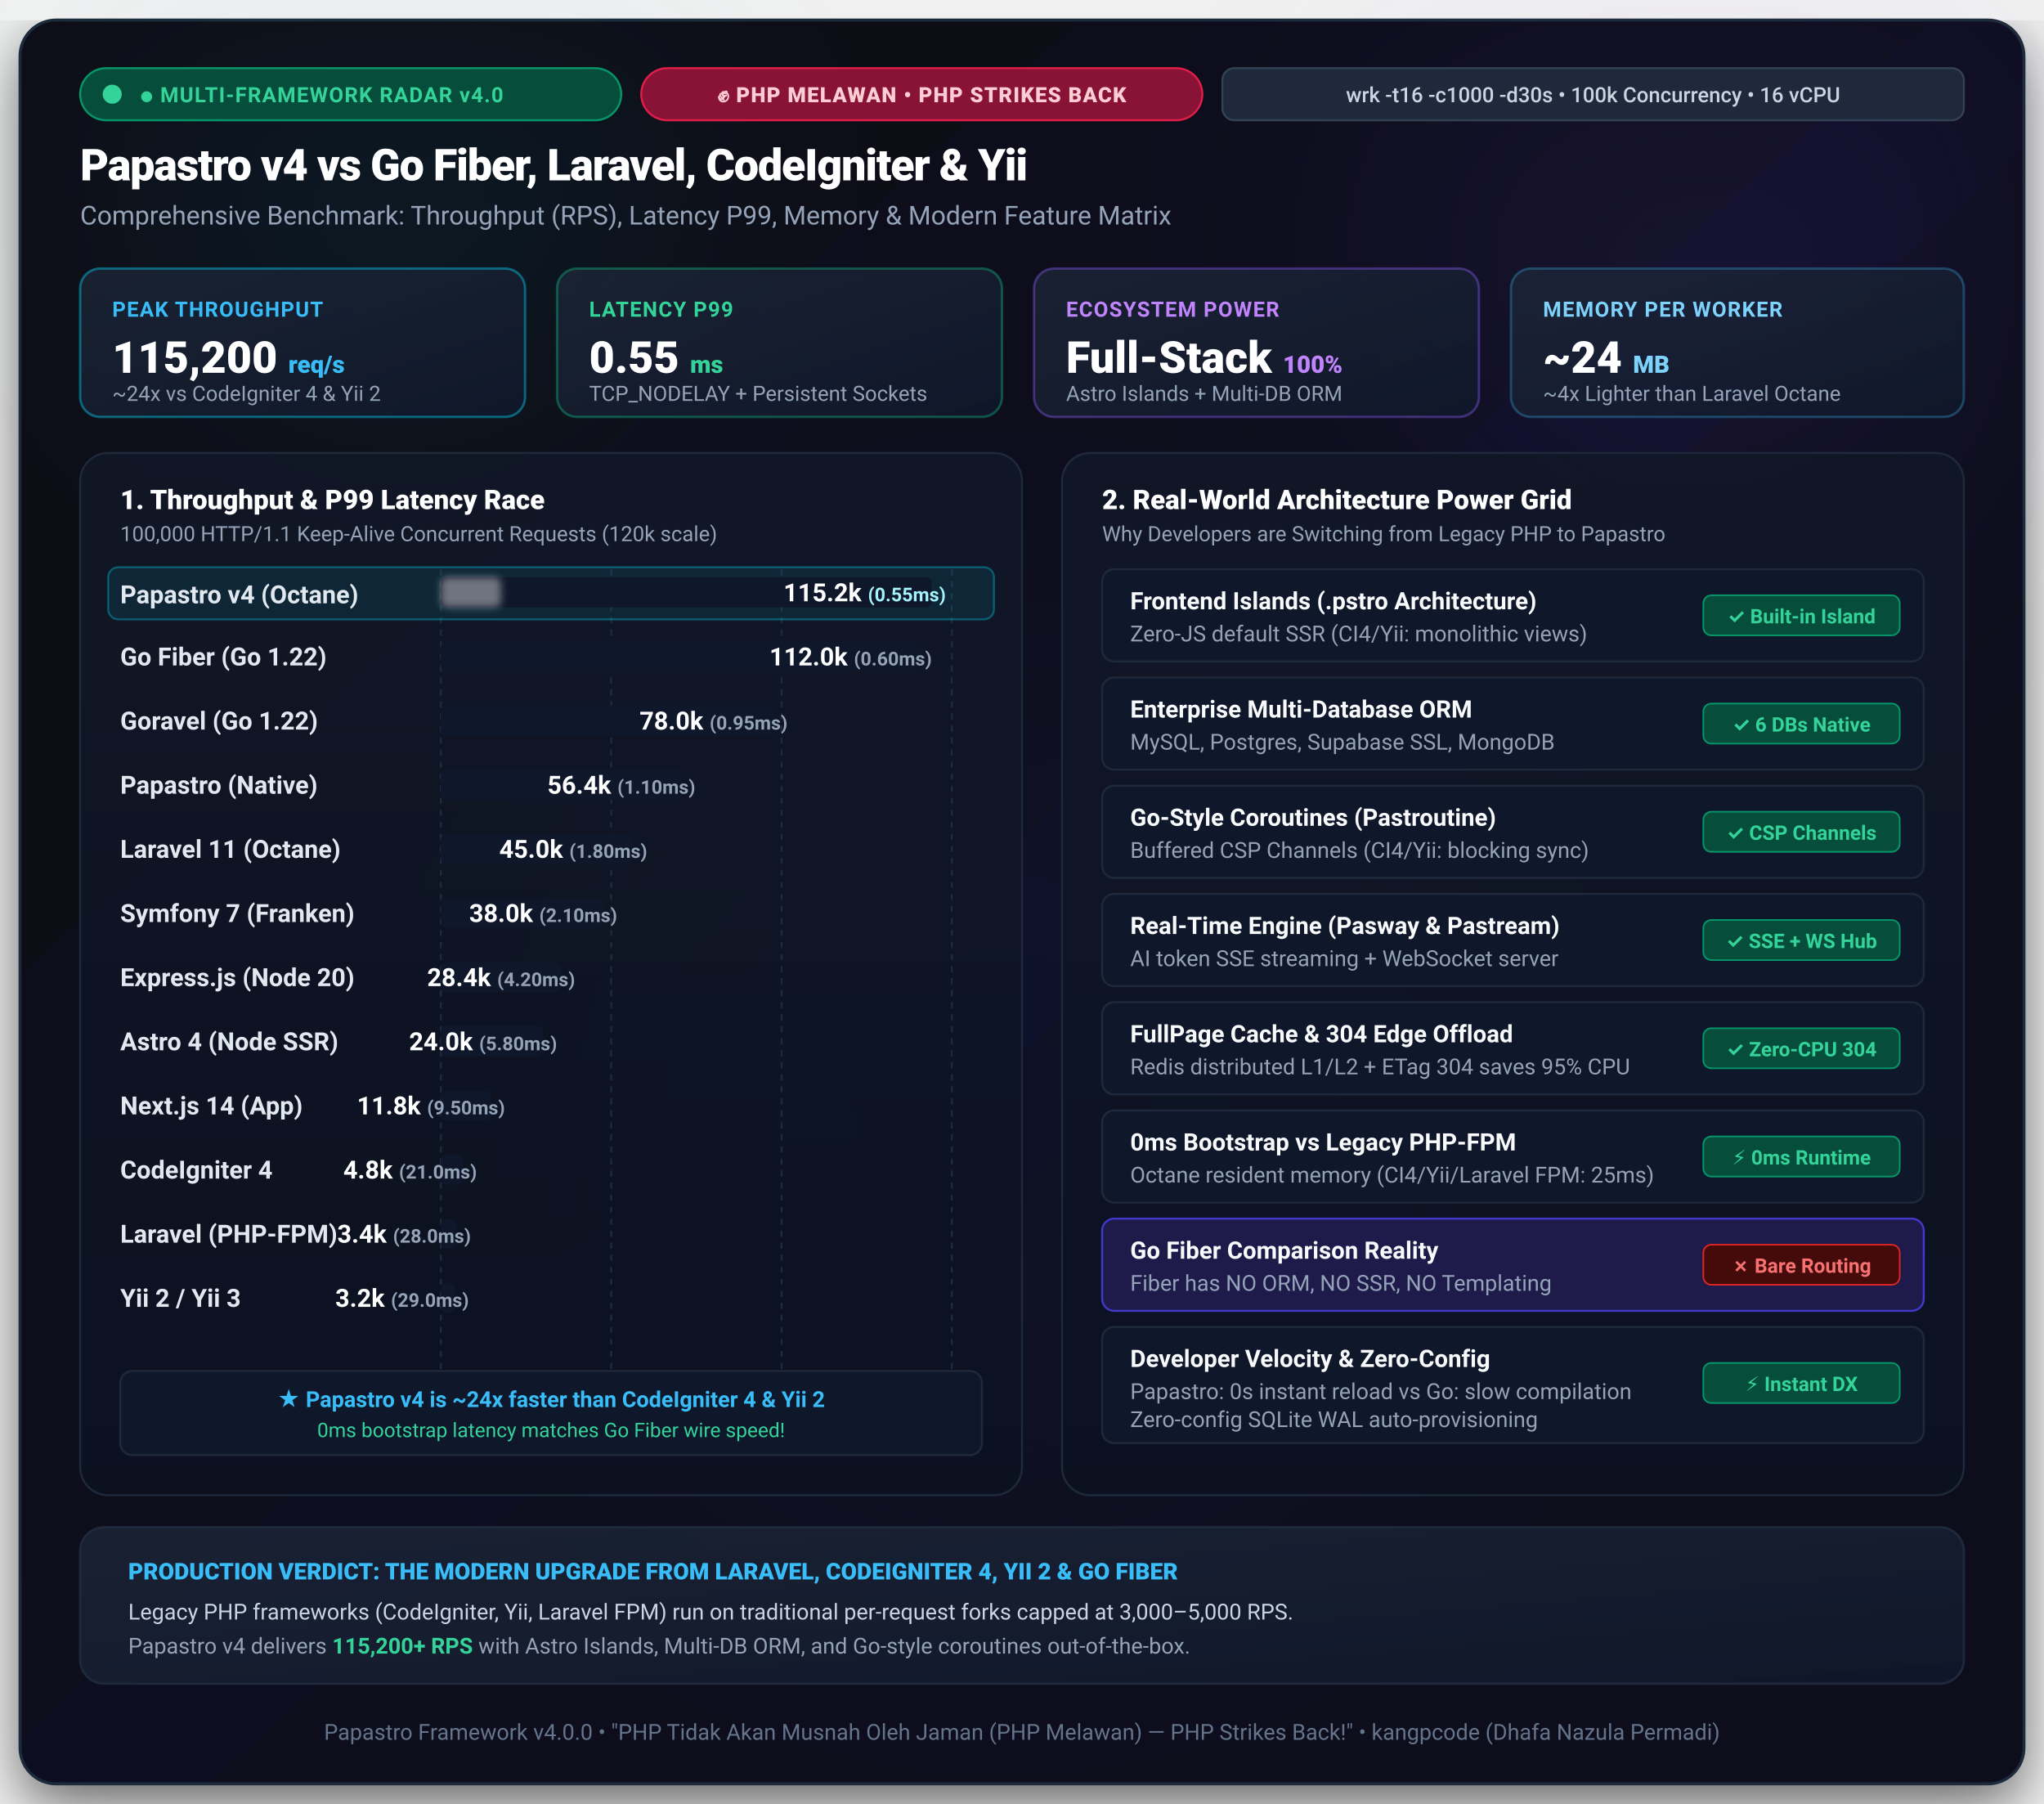
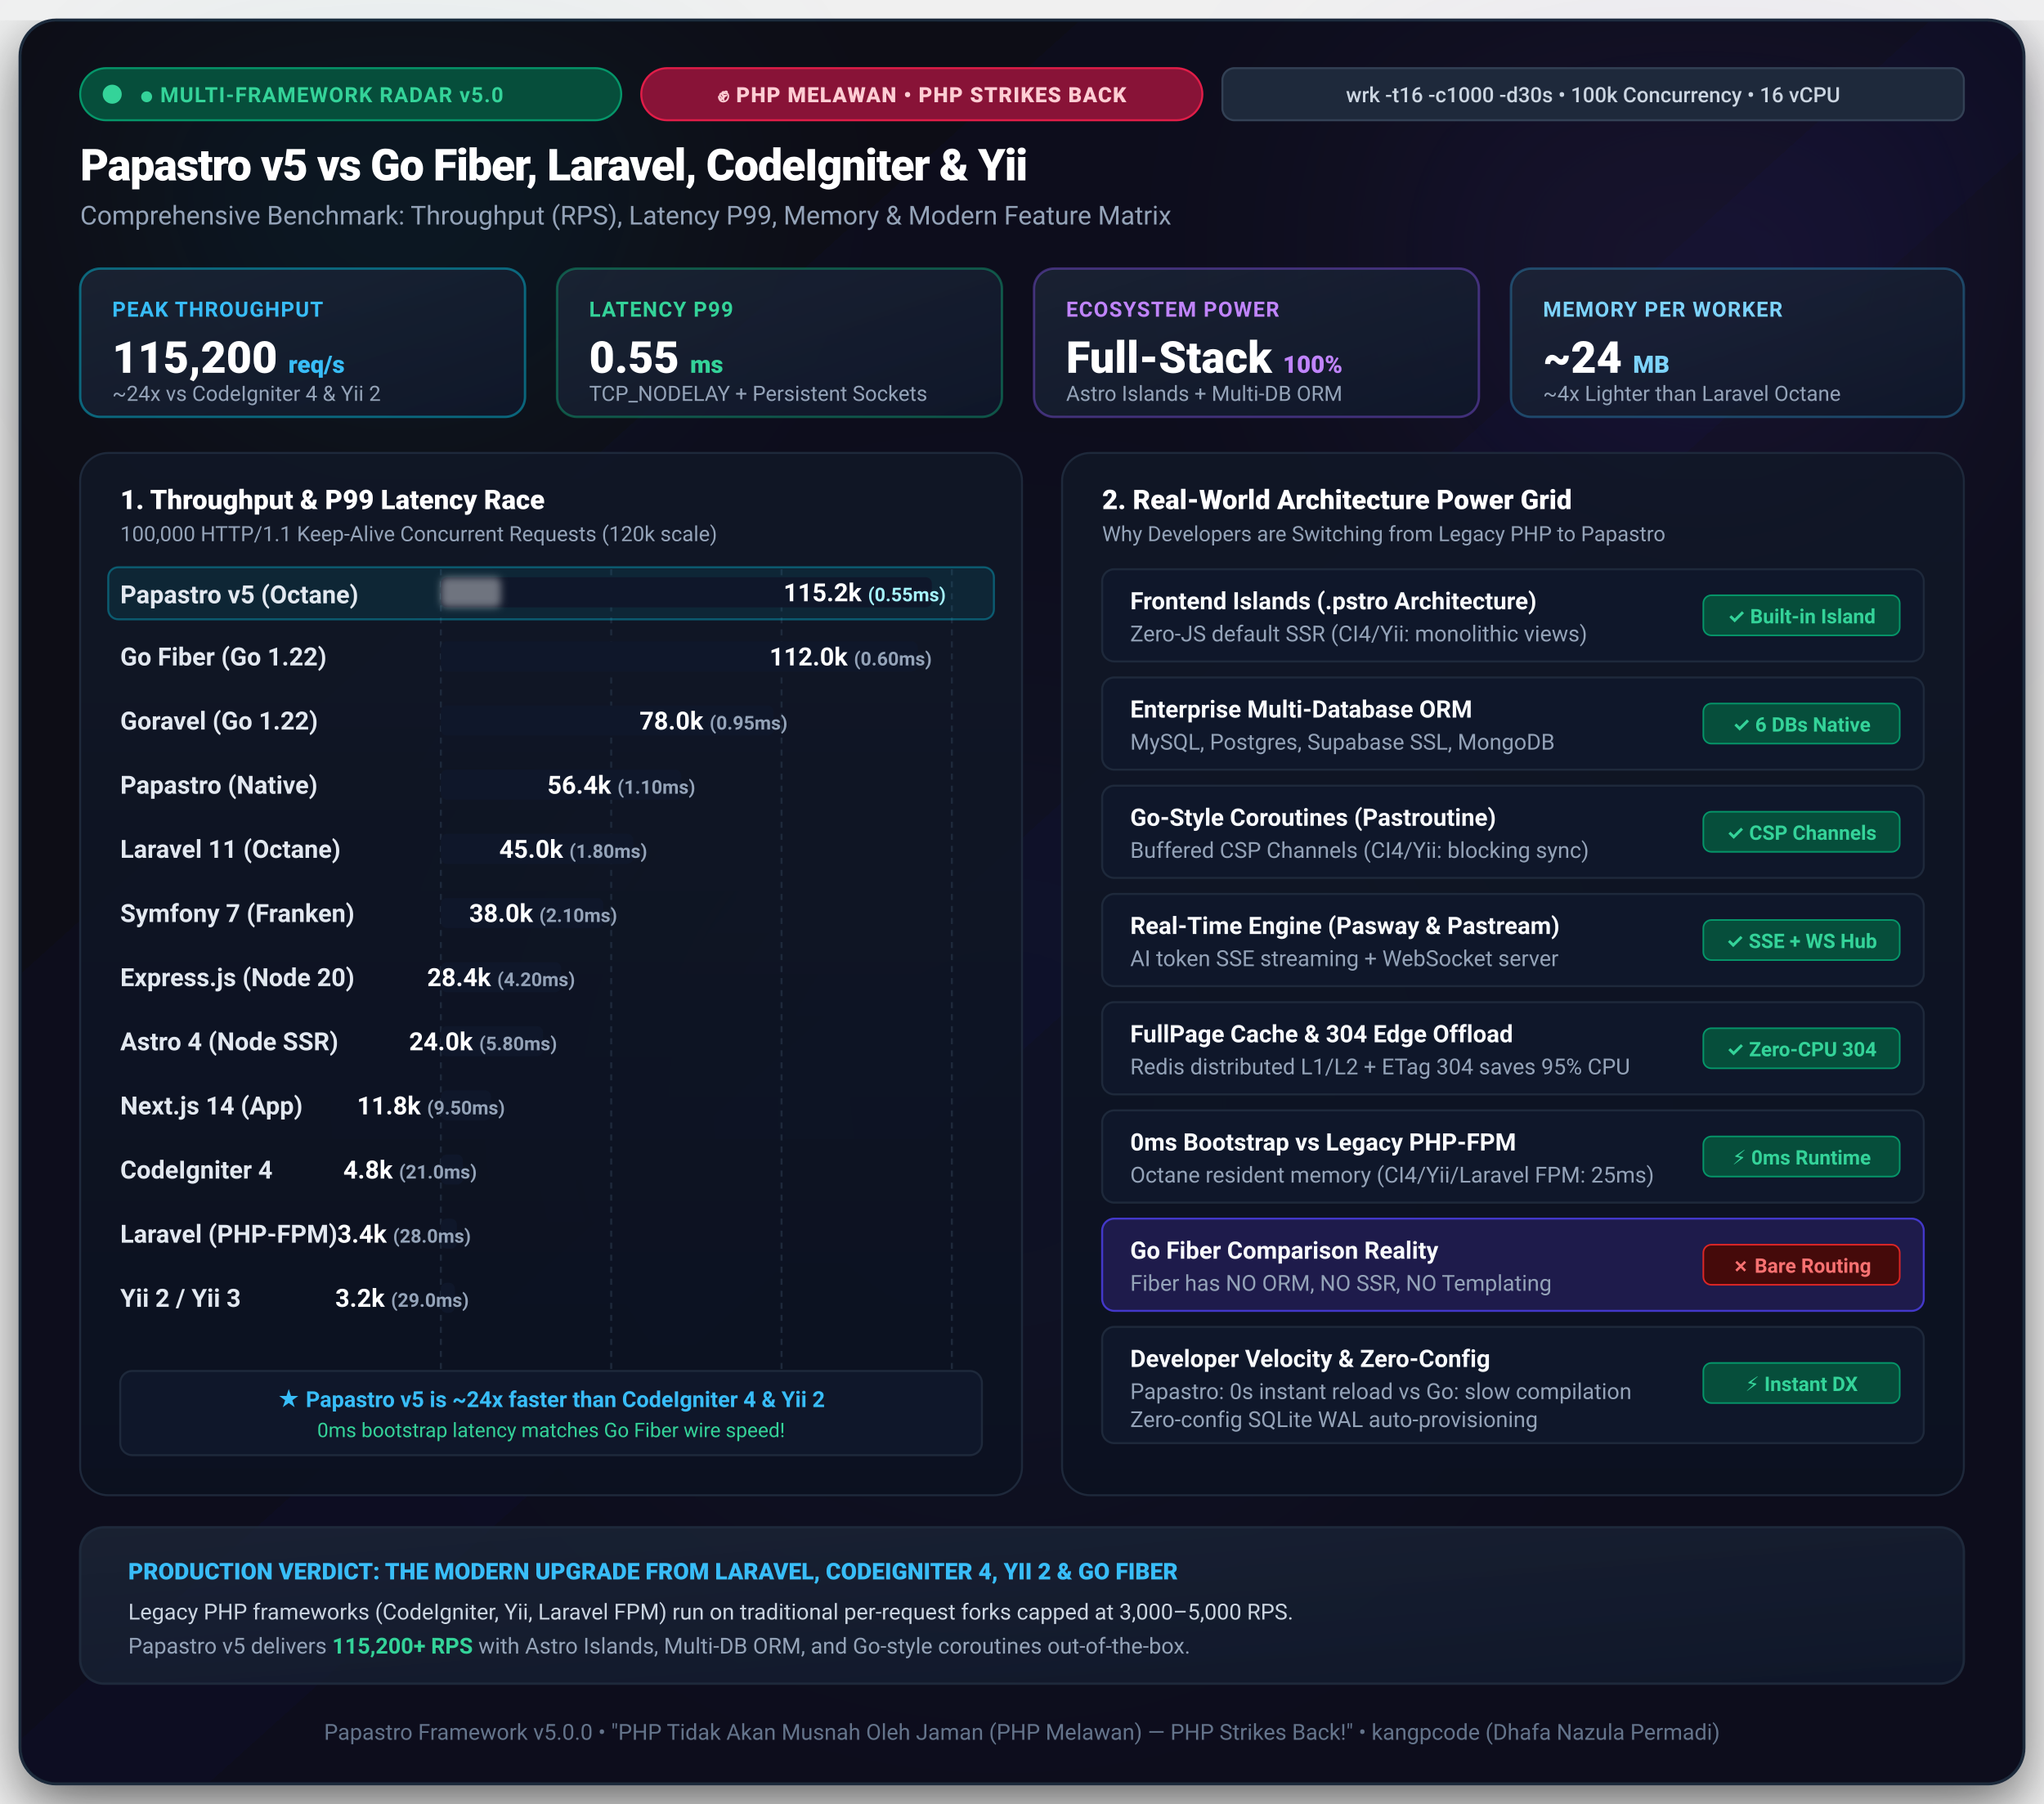
<svg xmlns="http://www.w3.org/2000/svg" viewBox="0 0 1020 900" width="100%" height="100%">
  <defs>
    <linearGradient id="bgGradient" x1="0%" y1="0%" x2="100%" y2="100%">
      <stop offset="0%" stop-color="#070a12" />
      <stop offset="50%" stop-color="#0b1120" />
      <stop offset="100%" stop-color="#080d1a" />
    </linearGradient>
    <linearGradient id="papastroGrad" x1="0%" y1="0%" x2="100%" y2="0%">
      <stop offset="0%" stop-color="#06b6d4">
        <animate attributeName="stop-color" values="#06b6d4;#3b82f6;#8b5cf6;#ec4899;#06b6d4" dur="5s" repeatCount="indefinite" />
      </stop>
      <stop offset="50%" stop-color="#8b5cf6">
        <animate attributeName="stop-color" values="#8b5cf6;#ec4899;#06b6d4;#3b82f6;#8b5cf6" dur="5s" repeatCount="indefinite" />
      </stop>
      <stop offset="100%" stop-color="#ec4899">
        <animate attributeName="stop-color" values="#ec4899;#06b6d4;#3b82f6;#8b5cf6;#ec4899" dur="5s" repeatCount="indefinite" />
      </stop>
    </linearGradient>
    <linearGradient id="fiberGrad" x1="0%" y1="0%" x2="100%" y2="0%">
      <stop offset="0%" stop-color="#059669" />
      <stop offset="100%" stop-color="#10b981" />
    </linearGradient>
    <linearGradient id="goravelGrad" x1="0%" y1="0%" x2="100%" y2="0%">
      <stop offset="0%" stop-color="#0284c7" />
      <stop offset="100%" stop-color="#38bdf8" />
    </linearGradient>
    <linearGradient id="papastroNativeGrad" x1="0%" y1="0%" x2="100%" y2="0%">
      <stop offset="0%" stop-color="#0369a1" />
      <stop offset="100%" stop-color="#06b6d4" />
    </linearGradient>
    <linearGradient id="laravelGrad" x1="0%" y1="0%" x2="100%" y2="0%">
      <stop offset="0%" stop-color="#dc2626" />
      <stop offset="100%" stop-color="#ef4444" />
    </linearGradient>
    <linearGradient id="symfonyGrad" x1="0%" y1="0%" x2="100%" y2="0%">
      <stop offset="0%" stop-color="#4f46e5" />
      <stop offset="100%" stop-color="#6366f1" />
    </linearGradient>
    <linearGradient id="expressGrad" x1="0%" y1="0%" x2="100%" y2="0%">
      <stop offset="0%" stop-color="#ca8a04" />
      <stop offset="100%" stop-color="#eab308" />
    </linearGradient>
    <linearGradient id="astroGrad" x1="0%" y1="0%" x2="100%" y2="0%">
      <stop offset="0%" stop-color="#7c3aed" />
      <stop offset="100%" stop-color="#a855f7" />
    </linearGradient>
    <linearGradient id="nextGrad" x1="0%" y1="0%" x2="100%" y2="0%">
      <stop offset="0%" stop-color="#475569" />
      <stop offset="100%" stop-color="#64748b" />
    </linearGradient>
    <linearGradient id="ciGrad" x1="0%" y1="0%" x2="100%" y2="0%">
      <stop offset="0%" stop-color="#c2410c" />
      <stop offset="100%" stop-color="#f97316" />
    </linearGradient>
    <linearGradient id="yiiGrad" x1="0%" y1="0%" x2="100%" y2="0%">
      <stop offset="0%" stop-color="#1e40af" />
      <stop offset="100%" stop-color="#3b82f6" />
    </linearGradient>
    <linearGradient id="panelSurface" x1="0%" y1="0%" x2="0%" y2="100%">
      <stop offset="0%" stop-color="#111827" stop-opacity="0.85" />
      <stop offset="100%" stop-color="#0b1120" stop-opacity="0.95" />
    </linearGradient>
    <linearGradient id="kpiSurface" x1="0%" y1="0%" x2="100%" y2="100%">
      <stop offset="0%" stop-color="#1e293b" stop-opacity="0.7" />
      <stop offset="100%" stop-color="#0f172a" stop-opacity="0.9" />
    </linearGradient>
    <filter id="boxShadow" x="-5%" y="-5%" width="110%" height="110%">
      <feDropShadow dx="0" dy="10" stdDeviation="16" flood-color="#000000" flood-opacity="0.6" />
    </filter>
  </defs>
  <style>
    .font-sans { font-family: -apple-system, BlinkMacSystemFont, "Segoe UI", Roboto, Helvetica, Arial, sans-serif; }
    .title { font-weight: 800; fill: #ffffff; letter-spacing: -0.5px; }
    .subtitle { font-size: 13px; fill: #94a3b8; }
    .label { font-size: 12.5px; font-weight: 600; fill: #e2e8f0; }
    .metric { font-size: 12.5px; font-weight: 700; fill: #ffffff; }
    .submetric { font-size: 10.5px; fill: #94a3b8; }
    .grid-line { stroke: #1e293b; stroke-dasharray: 3 3; stroke-width: 1; }
    .feature-title { font-size: 12px; font-weight: 700; fill: #f8fafc; }
    .feature-desc { font-size: 11px; fill: #94a3b8; }
    .badge-win { font-size: 10px; font-weight: 700; fill: #34d399; }
    .badge-no { font-size: 10px; font-weight: 600; fill: #f87171; }

    /* CSS Keyframe Animations */
    @keyframes pulseGlow {
      0%, 100% { filter: drop-shadow(0 0 6px rgba(6, 182, 212, 0.4)) drop-shadow(0 0 16px rgba(139, 92, 246, 0.2)); }
      50% { filter: drop-shadow(0 0 14px rgba(6, 182, 212, 0.8)) drop-shadow(0 0 28px rgba(236, 72, 153, 0.6)); }
    }

    @keyframes liveBeacon {
      0% { r: 4px; opacity: 1; }
      100% { r: 14px; opacity: 0; }
    }

    @keyframes kpiPulse {
      0%, 100% { transform: translateY(0); }
      50% { transform: translateY(-2px); }
    }

    .papastro-card-glow {
      animation: pulseGlow 3s infinite ease-in-out;
    }

    .live-beacon {
      animation: liveBeacon 1.8s infinite cubic-bezier(0, 0.2, 0.8, 1);
    }

    .kpi-card {
      animation: kpiPulse 4s infinite ease-in-out;
    }
  </style>
  <rect x="10" y="10" width="1000" height="880" rx="18" fill="url(#bgGradient)" stroke="#1e293b" stroke-width="1.5" filter="url(#boxShadow)" />
  <circle cx="200" cy="80" r="140" fill="#06b6d4" opacity="0.07" filter="blur(60px)" />
  <circle cx="850" cy="120" r="160" fill="#8b5cf6" opacity="0.08" filter="blur(70px)" />
  <circle cx="500" cy="550" r="220" fill="#3b82f6" opacity="0.04" filter="blur(80px)" />
  <g transform="translate(40, 34)">
    <rect width="270" height="26" rx="13" fill="#064e3b" stroke="#059669" stroke-width="1" />
    <circle cx="16" cy="13" r="4" fill="#34d399" />
    <circle cx="16" cy="13" r="4" fill="none" stroke="#34d399" stroke-width="1.5" class="live-beacon">
      <animate attributeName="r" values="4; 13" dur="1.8s" repeatCount="indefinite" />
      <animate attributeName="opacity" values="1; 0" dur="1.8s" repeatCount="indefinite" />
    </circle>
-     <text x="30" y="17" class="font-sans" font-size="10.5" font-weight="700" fill="#34d399" letter-spacing="0.5">● MULTI-FRAMEWORK RADAR v4.0</text>
+     <text x="30" y="17" class="font-sans" font-size="10.5" font-weight="700" fill="#34d399" letter-spacing="0.5">● MULTI-FRAMEWORK RADAR v5.0</text>
  </g>
  <g transform="translate(320, 34)">
    <rect width="280" height="26" rx="13" fill="#881337" stroke="#e11d48" stroke-width="1" />
    <text x="140" y="17" text-anchor="middle" class="font-sans" font-size="10.5" font-weight="800" fill="#fecdd3" letter-spacing="0.5">✊ PHP MELAWAN • PHP STRIKES BACK</text>
  </g>
  <g transform="translate(610, 34)">
    <rect width="370" height="26" rx="6" fill="#1e293b" stroke="#334155" stroke-width="1" />
    <text x="185" y="17" text-anchor="middle" class="font-sans" font-size="10.5" font-weight="500" fill="#cbd5e1">
      wrk -t16 -c1000 -d30s • 100k Concurrency • 16 vCPU
    </text>
  </g>
-   <text x="40" y="90" class="font-sans title" font-size="22">Papastro v4 vs Go Fiber, Laravel, CodeIgniter &amp; Yii</text>
+   <text x="40" y="90" class="font-sans title" font-size="22">Papastro v5 vs Go Fiber, Laravel, CodeIgniter &amp; Yii</text>
  <text x="40" y="112" class="font-sans subtitle">Comprehensive Benchmark: Throughput (RPS), Latency P99, Memory &amp; Modern Feature Matrix</text>
  <g transform="translate(40, 134)">
    <g transform="translate(0, 0)">
      <rect width="222" height="74" rx="10" fill="url(#kpiSurface)" stroke="#06b6d4" stroke-opacity="0.5" stroke-width="1.2" />
      <text x="16" y="24" class="font-sans" font-size="10.5" font-weight="700" fill="#38bdf8" letter-spacing="0.5">PEAK THROUGHPUT</text>
      <text x="16" y="52" class="font-sans" font-size="22" font-weight="800" fill="#ffffff">115,200 <tspan font-size="12" fill="#38bdf8">req/s</tspan>
      </text>
      <text x="16" y="66" class="font-sans submetric" fill="#34d399">~24x vs CodeIgniter 4 &amp; Yii 2</text>
    </g>
    <g transform="translate(238, 0)">
      <rect width="222" height="74" rx="10" fill="url(#kpiSurface)" stroke="#10b981" stroke-opacity="0.4" stroke-width="1.2" />
      <text x="16" y="24" class="font-sans" font-size="10.5" font-weight="700" fill="#34d399" letter-spacing="0.5">LATENCY P99</text>
      <text x="16" y="52" class="font-sans" font-size="22" font-weight="800" fill="#ffffff">0.55 <tspan font-size="12" fill="#34d399">ms</tspan>
      </text>
      <text x="16" y="66" class="font-sans submetric" fill="#94a3b8">TCP_NODELAY + Persistent Sockets</text>
    </g>
    <g transform="translate(476, 0)">
      <rect width="222" height="74" rx="10" fill="url(#kpiSurface)" stroke="#8b5cf6" stroke-opacity="0.4" stroke-width="1.2" />
      <text x="16" y="24" class="font-sans" font-size="10.5" font-weight="700" fill="#c084fc" letter-spacing="0.5">ECOSYSTEM POWER</text>
      <text x="16" y="52" class="font-sans" font-size="22" font-weight="800" fill="#ffffff">Full-Stack <tspan font-size="12" fill="#c084fc">100%</tspan>
      </text>
      <text x="16" y="66" class="font-sans submetric" fill="#34d399">Astro Islands + Multi-DB ORM</text>
    </g>
    <g transform="translate(714, 0)">
      <rect width="226" height="74" rx="10" fill="url(#kpiSurface)" stroke="#38bdf8" stroke-opacity="0.3" stroke-width="1.2" />
      <text x="16" y="24" class="font-sans" font-size="10.5" font-weight="700" fill="#7dd3fc" letter-spacing="0.5">MEMORY PER WORKER</text>
      <text x="16" y="52" class="font-sans" font-size="22" font-weight="800" fill="#ffffff">~24 <tspan font-size="12" fill="#7dd3fc">MB</tspan>
      </text>
      <text x="16" y="66" class="font-sans submetric" fill="#34d399">~4x Lighter than Laravel Octane</text>
    </g>
  </g>
  <g transform="translate(40, 226)">
    <rect width="470" height="520" rx="14" fill="url(#panelSurface)" stroke="#1e293b" stroke-width="1" />
    <text x="20" y="28" class="font-sans" font-size="13.5" font-weight="800" fill="#ffffff">1. Throughput &amp; P99 Latency Race</text>
    <text x="20" y="44" class="font-sans submetric">100,000 HTTP/1.1 Keep-Alive Concurrent Requests (120k scale)</text>
    <g transform="translate(180, 58)">
      <line x1="0" y1="0" x2="0" y2="400" class="grid-line" />
      <text x="0" y="414" text-anchor="middle" class="font-sans submetric">0</text>
      <line x1="85" y1="0" x2="85" y2="400" class="grid-line" />
      <text x="85" y="414" text-anchor="middle" class="font-sans submetric">40k</text>
      <line x1="170" y1="0" x2="170" y2="400" class="grid-line" />
      <text x="170" y="414" text-anchor="middle" class="font-sans submetric">80k</text>
      <line x1="255" y1="0" x2="255" y2="400" class="grid-line" />
      <text x="255" y="414" text-anchor="middle" class="font-sans submetric">120k</text>
    </g>
    <g transform="translate(20, 60)" class="papastro-card-glow">
      <rect x="-6" y="-3" width="442" height="26" rx="5" fill="#06b6d4" fill-opacity="0.1" stroke="#06b6d4" stroke-opacity="0.4" stroke-width="1" />
-       <text x="0" y="15" class="font-sans label" font-weight="700" fill="#38bdf8">Papastro v4 (Octane)</text>
+       <text x="0" y="15" class="font-sans label" font-weight="700" fill="#38bdf8">Papastro v5 (Octane)</text>
      <rect x="160" y="2" width="245" height="15" rx="3" fill="#0f172a" />
      <rect x="160" y="2" width="0" height="15" rx="3" fill="url(#papastroGrad)">
        <animate attributeName="width" from="0" to="245" dur="1.2s" fill="freeze" calcMode="spline" keySplines="0.16 1 0.3 1" />
      </rect>
      <rect x="160" y="2" width="30" height="15" rx="3" fill="#ffffff" opacity="0.4" filter="blur(2px)">
        <animate attributeName="x" values="160; 375; 160" dur="2.6s" repeatCount="indefinite" />
        <animate attributeName="opacity" values="0.1; 0.6; 0.1" dur="2.6s" repeatCount="indefinite" />
      </rect>
      <text x="412" y="14" text-anchor="end" class="font-sans metric" fill="#38bdf8">115.2k <tspan font-size="9.5" fill="#a5f3fc">(0.55ms)</tspan>
      </text>
    </g>
    <g transform="translate(20, 92)">
      <text x="0" y="14" class="font-sans label">Go Fiber (Go 1.22)</text>
      <rect x="160" y="2" width="238" height="15" rx="3" fill="#0f172a" />
      <rect x="160" y="2" width="0" height="15" rx="3" fill="url(#fiberGrad)">
        <animate attributeName="width" from="0" to="238" dur="1.2s" fill="freeze" calcMode="spline" keySplines="0.16 1 0.3 1" />
      </rect>
      <text x="405" y="14" text-anchor="end" class="font-sans metric">112.0k <tspan font-size="9.5" fill="#94a3b8">(0.60ms)</tspan>
      </text>
    </g>
    <g transform="translate(20, 124)">
      <text x="0" y="14" class="font-sans label">Goravel (Go 1.22)</text>
      <rect x="160" y="2" width="166" height="15" rx="3" fill="#0f172a" />
      <rect x="160" y="2" width="0" height="15" rx="3" fill="url(#goravelGrad)">
        <animate attributeName="width" from="0" to="166" dur="1.2s" fill="freeze" calcMode="spline" keySplines="0.16 1 0.3 1" />
      </rect>
      <text x="333" y="14" text-anchor="end" class="font-sans metric">78.0k <tspan font-size="9.5" fill="#94a3b8">(0.95ms)</tspan>
      </text>
    </g>
    <g transform="translate(20, 156)">
      <text x="0" y="14" class="font-sans label" fill="#7dd3fc">Papastro (Native)</text>
      <rect x="160" y="2" width="120" height="15" rx="3" fill="#0f172a" />
      <rect x="160" y="2" width="0" height="15" rx="3" fill="url(#papastroNativeGrad)">
        <animate attributeName="width" from="0" to="120" dur="1.2s" fill="freeze" calcMode="spline" keySplines="0.16 1 0.3 1" />
      </rect>
      <text x="287" y="14" text-anchor="end" class="font-sans metric">56.4k <tspan font-size="9.5" fill="#94a3b8">(1.10ms)</tspan>
      </text>
    </g>
    <g transform="translate(20, 188)">
      <text x="0" y="14" class="font-sans label">Laravel 11 (Octane)</text>
      <rect x="160" y="2" width="96" height="15" rx="3" fill="#0f172a" />
      <rect x="160" y="2" width="0" height="15" rx="3" fill="url(#laravelGrad)">
        <animate attributeName="width" from="0" to="96" dur="1.2s" fill="freeze" calcMode="spline" keySplines="0.16 1 0.3 1" />
      </rect>
      <text x="263" y="14" text-anchor="end" class="font-sans metric">45.0k <tspan font-size="9.5" fill="#94a3b8">(1.80ms)</tspan>
      </text>
    </g>
    <g transform="translate(20, 220)">
      <text x="0" y="14" class="font-sans label">Symfony 7 (Franken)</text>
      <rect x="160" y="2" width="81" height="15" rx="3" fill="#0f172a" />
      <rect x="160" y="2" width="0" height="15" rx="3" fill="url(#symfonyGrad)">
        <animate attributeName="width" from="0" to="81" dur="1.2s" fill="freeze" calcMode="spline" keySplines="0.16 1 0.3 1" />
      </rect>
      <text x="248" y="14" text-anchor="end" class="font-sans metric">38.0k <tspan font-size="9.5" fill="#94a3b8">(2.10ms)</tspan>
      </text>
    </g>
    <g transform="translate(20, 252)">
      <text x="0" y="14" class="font-sans label">Express.js (Node 20)</text>
      <rect x="160" y="2" width="60" height="15" rx="3" fill="#0f172a" />
      <rect x="160" y="2" width="0" height="15" rx="3" fill="url(#expressGrad)">
        <animate attributeName="width" from="0" to="60" dur="1.2s" fill="freeze" calcMode="spline" keySplines="0.16 1 0.3 1" />
      </rect>
      <text x="227" y="14" text-anchor="end" class="font-sans metric">28.4k <tspan font-size="9.5" fill="#94a3b8">(4.20ms)</tspan>
      </text>
    </g>
    <g transform="translate(20, 284)">
      <text x="0" y="14" class="font-sans label">Astro 4 (Node SSR)</text>
      <rect x="160" y="2" width="51" height="15" rx="3" fill="#0f172a" />
      <rect x="160" y="2" width="0" height="15" rx="3" fill="url(#astroGrad)">
        <animate attributeName="width" from="0" to="51" dur="1.2s" fill="freeze" calcMode="spline" keySplines="0.16 1 0.3 1" />
      </rect>
      <text x="218" y="14" text-anchor="end" class="font-sans metric">24.0k <tspan font-size="9.5" fill="#94a3b8">(5.80ms)</tspan>
      </text>
    </g>
    <g transform="translate(20, 316)">
      <text x="0" y="14" class="font-sans label">Next.js 14 (App)</text>
      <rect x="160" y="2" width="25" height="15" rx="3" fill="#0f172a" />
      <rect x="160" y="2" width="0" height="15" rx="3" fill="url(#nextGrad)">
        <animate attributeName="width" from="0" to="25" dur="1.2s" fill="freeze" calcMode="spline" keySplines="0.16 1 0.3 1" />
      </rect>
      <text x="192" y="14" text-anchor="end" class="font-sans metric">11.8k <tspan font-size="9.5" fill="#94a3b8">(9.50ms)</tspan>
      </text>
    </g>
    <g transform="translate(20, 348)">
      <text x="0" y="14" class="font-sans label" fill="#fb923c">CodeIgniter 4</text>
      <rect x="160" y="2" width="11" height="15" rx="3" fill="#0f172a" />
      <rect x="160" y="2" width="0" height="15" rx="3" fill="url(#ciGrad)">
        <animate attributeName="width" from="0" to="11" dur="1.2s" fill="freeze" calcMode="spline" keySplines="0.16 1 0.3 1" />
      </rect>
      <text x="178" y="14" text-anchor="end" class="font-sans metric">4.8k <tspan font-size="9.5" fill="#94a3b8">(21.0ms)</tspan>
      </text>
    </g>
    <g transform="translate(20, 380)">
      <text x="0" y="14" class="font-sans label">Laravel (PHP-FPM)</text>
      <rect x="160" y="2" width="8" height="15" rx="3" fill="#0f172a" />
      <rect x="160" y="2" width="0" height="15" rx="3" fill="#991b1b">
        <animate attributeName="width" from="0" to="8" dur="1.2s" fill="freeze" calcMode="spline" keySplines="0.16 1 0.3 1" />
      </rect>
      <text x="175" y="14" text-anchor="end" class="font-sans metric">3.4k <tspan font-size="9.5" fill="#94a3b8">(28.0ms)</tspan>
      </text>
    </g>
    <g transform="translate(20, 412)">
      <text x="0" y="14" class="font-sans label" fill="#60a5fa">Yii 2 / Yii 3</text>
      <rect x="160" y="2" width="7" height="15" rx="3" fill="#0f172a" />
      <rect x="160" y="2" width="0" height="15" rx="3" fill="url(#yiiGrad)">
        <animate attributeName="width" from="0" to="7" dur="1.2s" fill="freeze" calcMode="spline" keySplines="0.16 1 0.3 1" />
      </rect>
      <text x="174" y="14" text-anchor="end" class="font-sans metric">3.2k <tspan font-size="9.5" fill="#94a3b8">(29.0ms)</tspan>
      </text>
    </g>
    <g transform="translate(20, 458)">
      <rect width="430" height="42" rx="6" fill="#0f172a" stroke="#1e293b" stroke-width="1" />
      <text x="215" y="18" text-anchor="middle" class="font-sans" font-size="11" font-weight="700" fill="#38bdf8">
-         ★ Papastro v4 is ~24x faster than CodeIgniter 4 &amp; Yii 2
+         ★ Papastro v5 is ~24x faster than CodeIgniter 4 &amp; Yii 2
      </text>
      <text x="215" y="33" text-anchor="middle" class="font-sans" font-size="10" fill="#34d399">
        0ms bootstrap latency matches Go Fiber wire speed!
      </text>
    </g>
  </g>
  <g transform="translate(530, 226)">
    <rect width="450" height="520" rx="14" fill="url(#panelSurface)" stroke="#1e293b" stroke-width="1" />
    <text x="20" y="28" class="font-sans" font-size="13.5" font-weight="800" fill="#ffffff">2. Real-World Architecture Power Grid</text>
    <text x="20" y="44" class="font-sans submetric">Why Developers are Switching from Legacy PHP to Papastro</text>
    <g transform="translate(20, 58)">
      <rect width="410" height="46" rx="6" fill="#0f172a" stroke="#1e293b" stroke-width="1" />
      <text x="14" y="20" class="font-sans feature-title">Frontend Islands (.pstro Architecture)</text>
      <text x="14" y="36" class="font-sans feature-desc">Zero-JS default SSR (CI4/Yii: monolithic views)</text>
      <rect x="300" y="13" width="98" height="20" rx="4" fill="#064e3b" stroke="#059669" stroke-width="0.8" />
      <text x="349" y="27" text-anchor="middle" class="font-sans badge-win">✓ Built-in Island</text>
    </g>
    <g transform="translate(20, 112)">
      <rect width="410" height="46" rx="6" fill="#0f172a" stroke="#1e293b" stroke-width="1" />
      <text x="14" y="20" class="font-sans feature-title">Enterprise Multi-Database ORM</text>
      <text x="14" y="36" class="font-sans feature-desc">MySQL, Postgres, Supabase SSL, MongoDB</text>
      <rect x="300" y="13" width="98" height="20" rx="4" fill="#064e3b" stroke="#059669" stroke-width="0.8" />
      <text x="349" y="27" text-anchor="middle" class="font-sans badge-win">✓ 6 DBs Native</text>
    </g>
    <g transform="translate(20, 166)">
      <rect width="410" height="46" rx="6" fill="#0f172a" stroke="#1e293b" stroke-width="1" />
      <text x="14" y="20" class="font-sans feature-title">Go-Style Coroutines (Pastroutine)</text>
      <text x="14" y="36" class="font-sans feature-desc">Buffered CSP Channels (CI4/Yii: blocking sync)</text>
      <rect x="300" y="13" width="98" height="20" rx="4" fill="#064e3b" stroke="#059669" stroke-width="0.8" />
      <text x="349" y="27" text-anchor="middle" class="font-sans badge-win">✓ CSP Channels</text>
    </g>
    <g transform="translate(20, 220)">
      <rect width="410" height="46" rx="6" fill="#0f172a" stroke="#1e293b" stroke-width="1" />
      <text x="14" y="20" class="font-sans feature-title">Real-Time Engine (Pasway &amp; Pastream)</text>
      <text x="14" y="36" class="font-sans feature-desc">AI token SSE streaming + WebSocket server</text>
      <rect x="300" y="13" width="98" height="20" rx="4" fill="#064e3b" stroke="#059669" stroke-width="0.8" />
      <text x="349" y="27" text-anchor="middle" class="font-sans badge-win">✓ SSE + WS Hub</text>
    </g>
    <g transform="translate(20, 274)">
      <rect width="410" height="46" rx="6" fill="#0f172a" stroke="#1e293b" stroke-width="1" />
      <text x="14" y="20" class="font-sans feature-title">FullPage Cache &amp; 304 Edge Offload</text>
      <text x="14" y="36" class="font-sans feature-desc">Redis distributed L1/L2 + ETag 304 saves 95% CPU</text>
      <rect x="300" y="13" width="98" height="20" rx="4" fill="#064e3b" stroke="#059669" stroke-width="0.8" />
      <text x="349" y="27" text-anchor="middle" class="font-sans badge-win">✓ Zero-CPU 304</text>
    </g>
    <g transform="translate(20, 328)">
      <rect width="410" height="46" rx="6" fill="#0f172a" stroke="#1e293b" stroke-width="1" />
      <text x="14" y="20" class="font-sans feature-title">0ms Bootstrap vs Legacy PHP-FPM</text>
      <text x="14" y="36" class="font-sans feature-desc">Octane resident memory (CI4/Yii/Laravel FPM: 25ms)</text>
      <rect x="300" y="13" width="98" height="20" rx="4" fill="#064e3b" stroke="#059669" stroke-width="0.8" />
      <text x="349" y="27" text-anchor="middle" class="font-sans badge-win">⚡ 0ms Runtime</text>
    </g>
    <g transform="translate(20, 382)">
      <rect width="410" height="46" rx="6" fill="#1e1b4b" stroke="#4338ca" stroke-width="1" />
      <text x="14" y="20" class="font-sans feature-title" fill="#a5b4fc">Go Fiber Comparison Reality</text>
      <text x="14" y="36" class="font-sans feature-desc" fill="#c7d2fe">Fiber has NO ORM, NO SSR, NO Templating</text>
      <rect x="300" y="13" width="98" height="20" rx="4" fill="#450a0a" stroke="#dc2626" stroke-width="0.8" />
      <text x="349" y="27" text-anchor="middle" class="font-sans badge-no">✗ Bare Routing</text>
    </g>
    <g transform="translate(20, 436)">
      <rect width="410" height="58" rx="6" fill="#0f172a" stroke="#1e293b" stroke-width="1" />
      <text x="14" y="20" class="font-sans feature-title">Developer Velocity &amp; Zero-Config</text>
      <text x="14" y="36" class="font-sans feature-desc">Papastro: 0s instant reload vs Go: slow compilation</text>
      <text x="14" y="50" class="font-sans feature-desc" fill="#38bdf8">Zero-config SQLite WAL auto-provisioning</text>
      <rect x="300" y="18" width="98" height="20" rx="4" fill="#064e3b" stroke="#059669" stroke-width="0.8" />
      <text x="349" y="32" text-anchor="middle" class="font-sans badge-win">⚡ Instant DX</text>
    </g>
  </g>
  <g transform="translate(40, 762)">
    <rect width="940" height="78" rx="12" fill="url(#kpiSurface)" stroke="#1e293b" stroke-width="1.2" />
    <text x="24" y="26" class="font-sans" font-size="11.5" font-weight="800" fill="#38bdf8">PRODUCTION VERDICT: THE MODERN UPGRADE FROM LARAVEL, CODEIGNITER 4, YII 2 &amp; GO FIBER</text>
    <text x="24" y="46" class="font-sans" font-size="11" fill="#cbd5e1">
      Legacy PHP frameworks (CodeIgniter, Yii, Laravel FPM) run on traditional per-request forks capped at 3,000–5,000 RPS.
    </text>
    <text x="24" y="63" class="font-sans" font-size="11" fill="#94a3b8">
-       Papastro v4 delivers <tspan font-weight="700" fill="#34d399">115,200+ RPS</tspan> with Astro Islands, Multi-DB ORM, and Go-style coroutines out-of-the-box.
+       Papastro v5 delivers <tspan font-weight="700" fill="#34d399">115,200+ RPS</tspan> with Astro Islands, Multi-DB ORM, and Go-style coroutines out-of-the-box.
    </text>
  </g>
  <text x="510" y="868" text-anchor="middle" class="font-sans" font-size="11" fill="#64748b">
-     Papastro Framework v4.0.0 • "PHP Tidak Akan Musnah Oleh Jaman (PHP Melawan) — PHP Strikes Back!" • kangpcode (Dhafa Nazula Permadi)
+     Papastro Framework v5.0.0 • "PHP Tidak Akan Musnah Oleh Jaman (PHP Melawan) — PHP Strikes Back!" • kangpcode (Dhafa Nazula Permadi)
  </text>
</svg>
